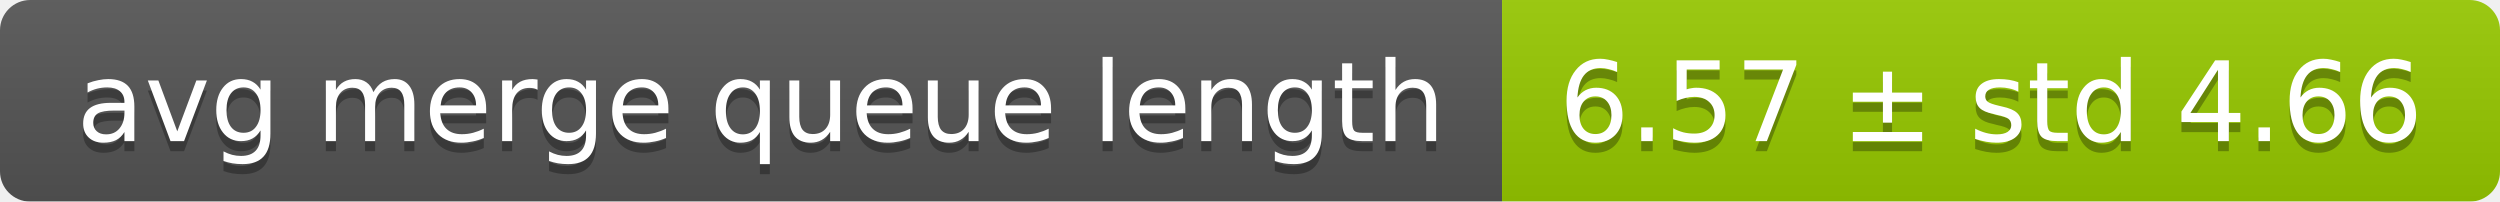
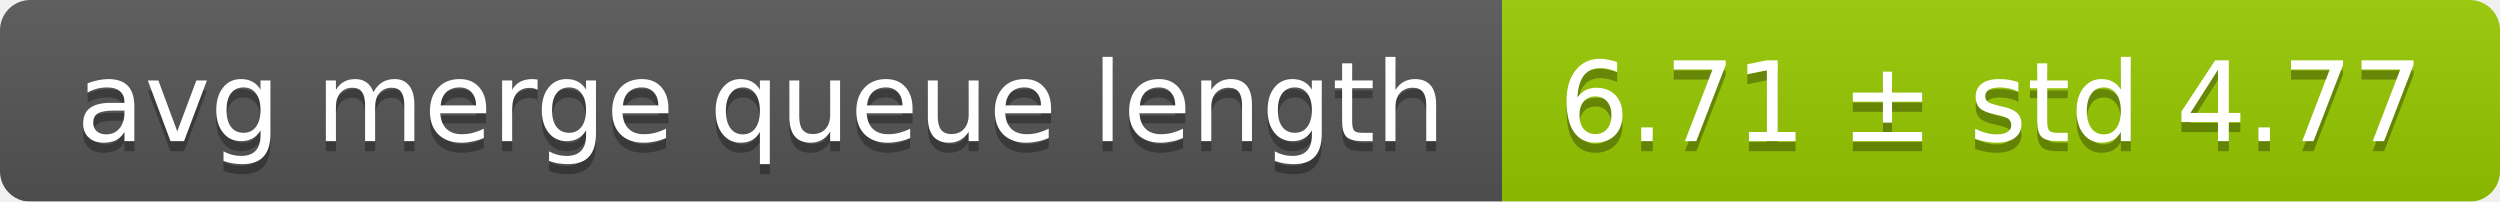
<svg xmlns="http://www.w3.org/2000/svg" width="248" height="20">
  <linearGradient id="smooth" x2="0" y2="100%">
    <stop offset="0" stop-color="#bbb" stop-opacity=".1" />
    <stop offset="1" stop-opacity=".1" />
  </linearGradient>
  <mask id="round">
    <rect width="248" height="20" rx="3" fill="#fff" />
  </mask>
  <g mask="url(#round)">
    <rect width="149" height="20" fill="#555" />
    <rect x="149" width="99" height="20" fill="#97ca00" />
    <rect width="248" height="20" fill="url(#smooth)" />
  </g>
  <g fill="#fff" text-anchor="middle" font-family="DejaVu Sans,Verdana,Geneva,sans-serif" font-size="11">
    <text x="75.5" y="15" fill="#010101" fill-opacity=".3">avg merge queue length</text>
    <text x="75.5" y="14">avg merge queue length</text>
-     <text x="197.5" y="15" fill="#010101" fill-opacity=".3">6.57 ± std 4.66</text>
-     <text x="197.5" y="14">6.57 ± std 4.66</text>
+     <text x="197.5" y="15" fill="#010101" fill-opacity=".3">6.71 ± std 4.77</text>
+     <text x="197.5" y="14">6.71 ± std 4.77</text>
  </g>
</svg>
